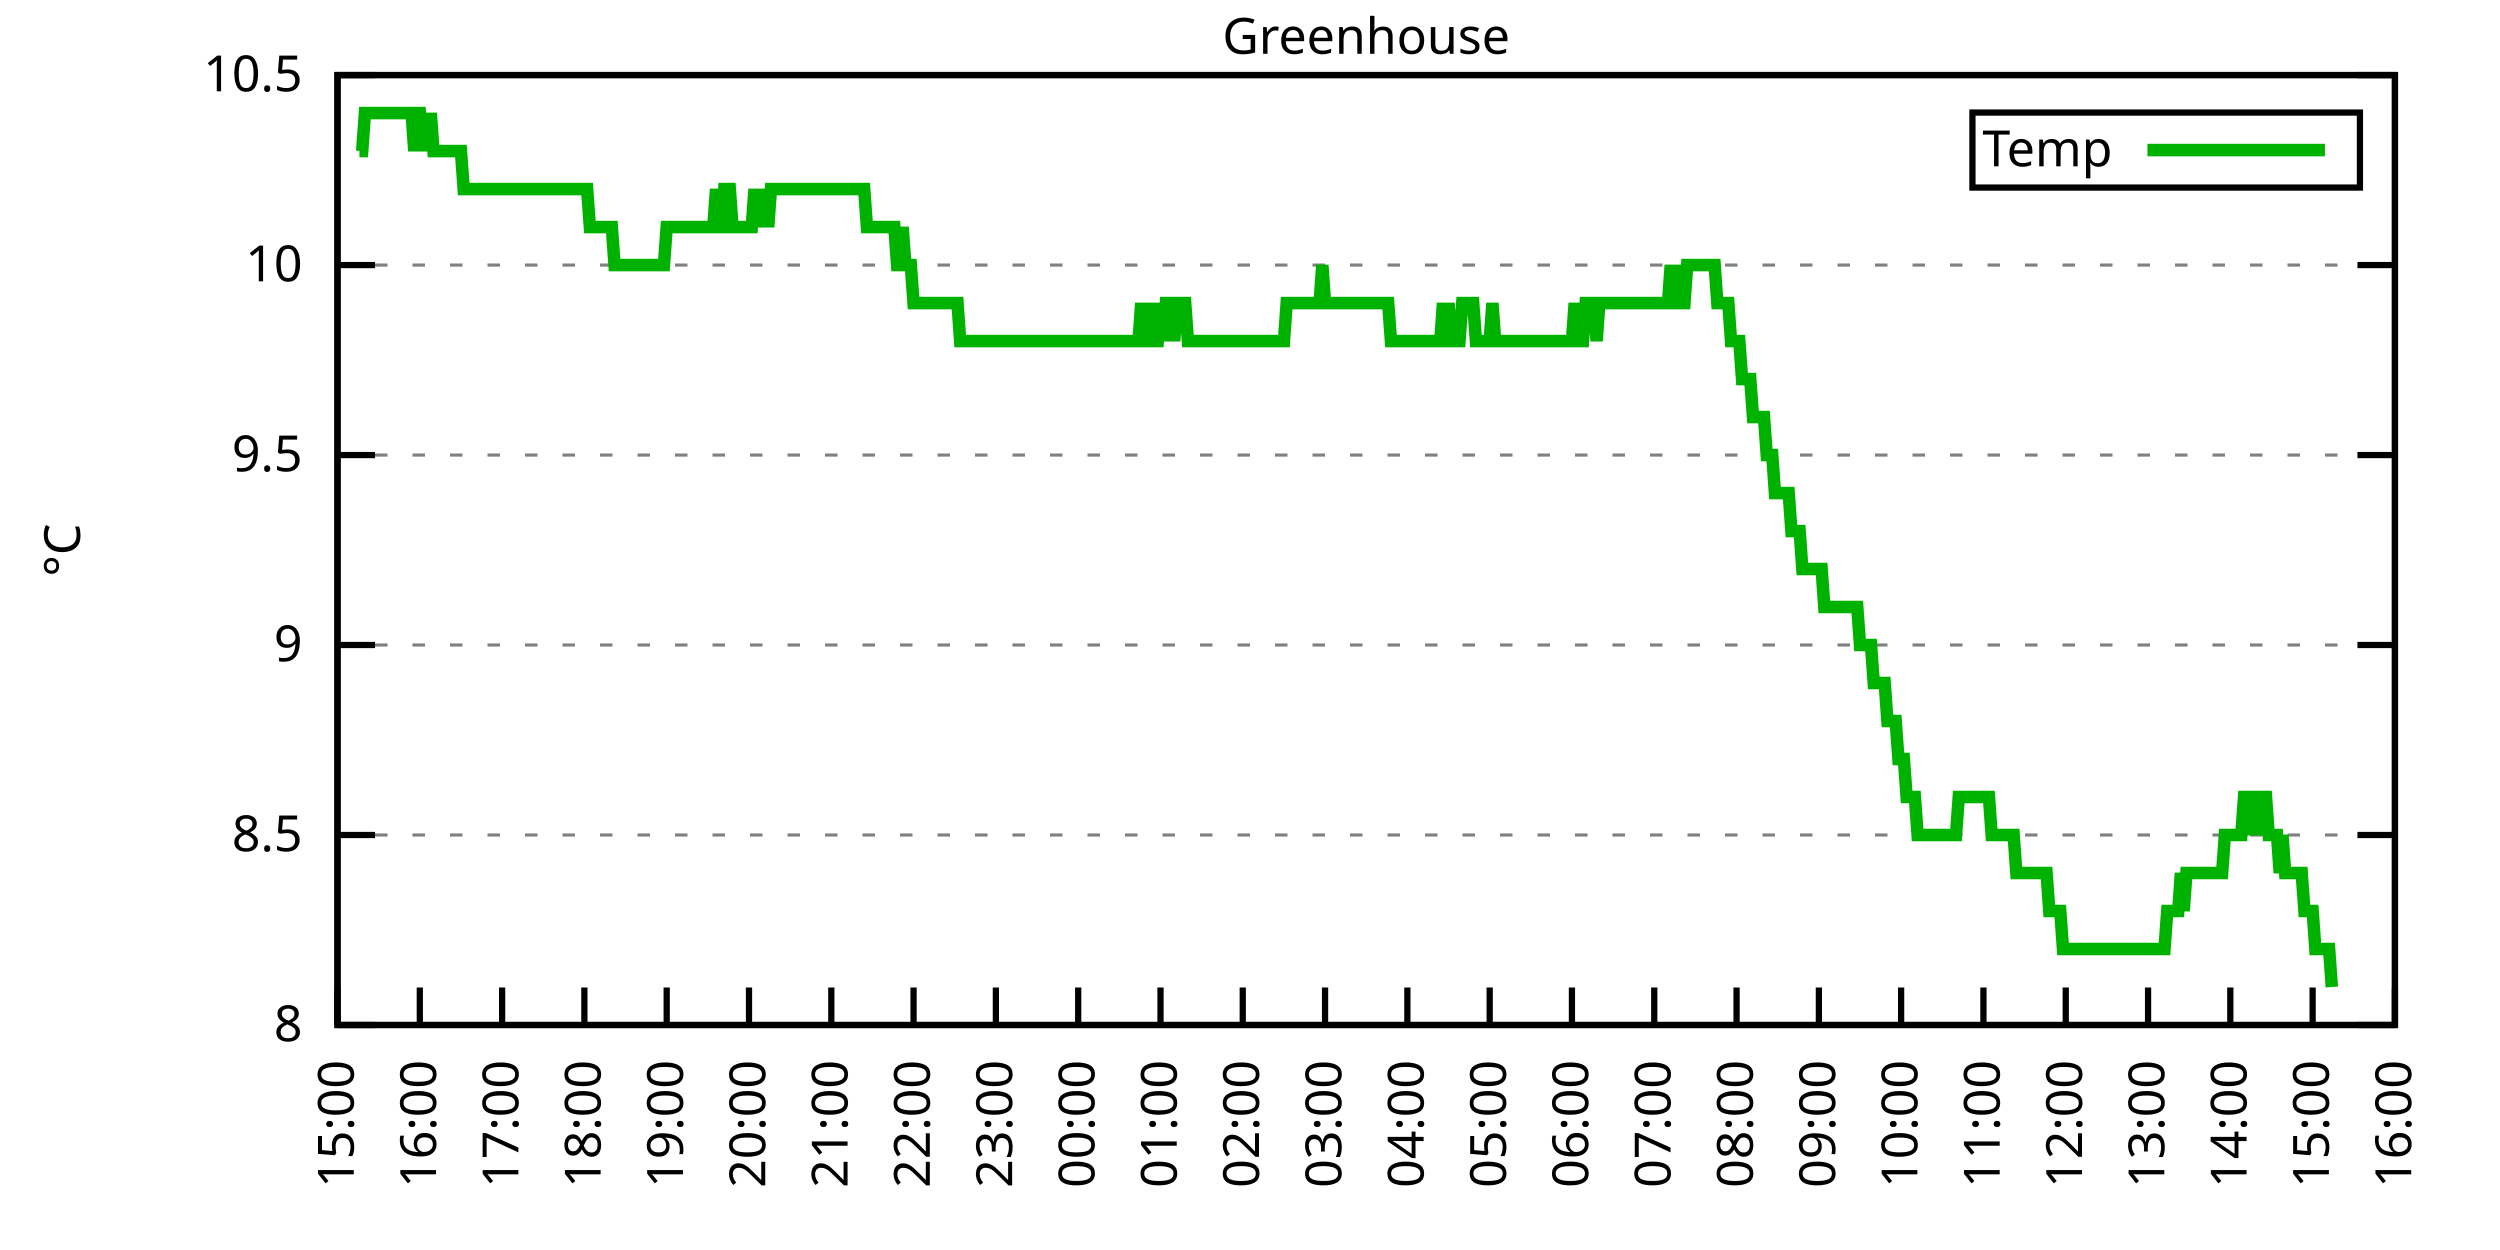
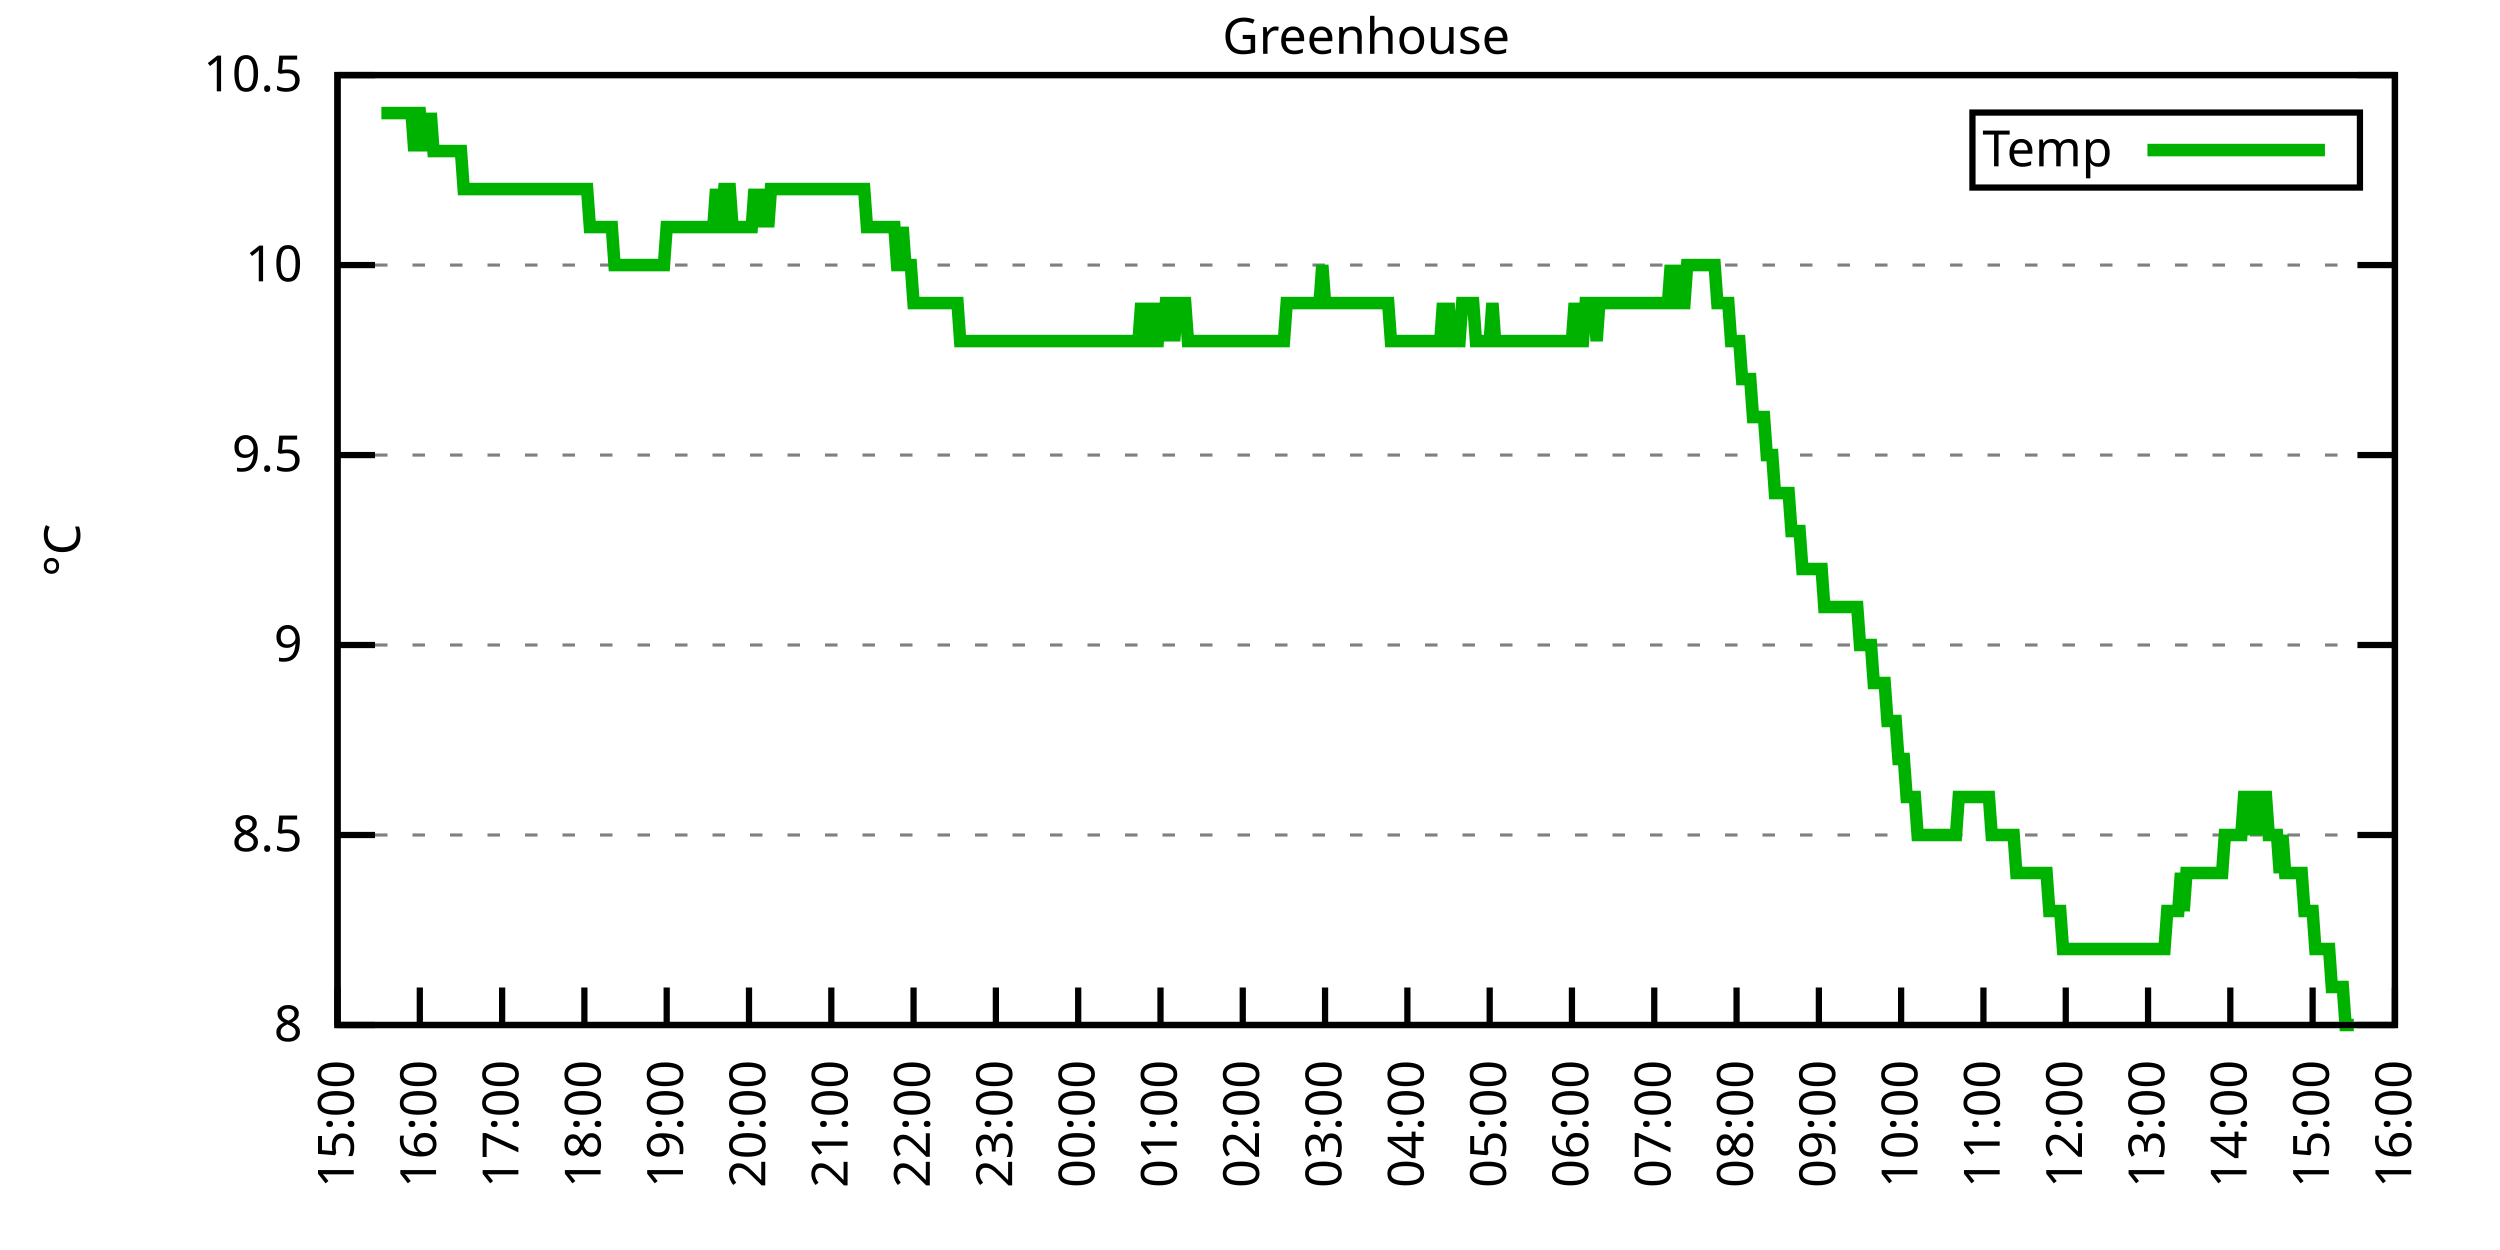
<svg xmlns="http://www.w3.org/2000/svg" xmlns:xlink="http://www.w3.org/1999/xlink" width="400" height="200" viewBox="0 0 400 200">
  <g id="gnuplot_canvas">
    <rect x="0" y="0" width="400" height="200" fill="none" />
    <defs>
      <circle id="gpDot" r="0.5" stroke-width="0.5" stroke="currentColor" />
      <path id="gpPt0" stroke-width="0.333" stroke="currentColor" d="M-1,0 h2 M0,-1 v2" />
      <path id="gpPt1" stroke-width="0.333" stroke="currentColor" d="M-1,-1 L1,1 M1,-1 L-1,1" />
      <path id="gpPt2" stroke-width="0.333" stroke="currentColor" d="M-1,0 L1,0 M0,-1 L0,1 M-1,-1 L1,1 M-1,1 L1,-1" />
      <rect id="gpPt3" stroke-width="0.333" stroke="currentColor" x="-1" y="-1" width="2" height="2" />
      <rect id="gpPt4" stroke-width="0.333" stroke="currentColor" fill="currentColor" x="-1" y="-1" width="2" height="2" />
      <circle id="gpPt5" stroke-width="0.333" stroke="currentColor" cx="0" cy="0" r="1" />
      <use xlink:href="#gpPt5" id="gpPt6" fill="currentColor" stroke="none" />
      <path id="gpPt7" stroke-width="0.333" stroke="currentColor" d="M0,-1.33 L-1.33,0.67 L1.33,0.67 z" />
      <use xlink:href="#gpPt7" id="gpPt8" fill="currentColor" stroke="none" />
      <use xlink:href="#gpPt7" id="gpPt9" stroke="currentColor" transform="rotate(180)" />
      <use xlink:href="#gpPt9" id="gpPt10" fill="currentColor" stroke="none" />
      <use xlink:href="#gpPt3" id="gpPt11" stroke="currentColor" transform="rotate(45)" />
      <use xlink:href="#gpPt11" id="gpPt12" fill="currentColor" stroke="none" />
      <path id="gpPt13" stroke-width="0.333" stroke="currentColor" d="M0,1.330 L1.265,0.411 L0.782,-1.067 L-0.782,-1.076 L-1.265,0.411 z" />
      <use xlink:href="#gpPt13" id="gpPt14" fill="currentColor" stroke="none" />
      <filter id="textbox" filterUnits="objectBoundingBox" x="0" y="0" height="1" width="1">
        <feFlood flood-color="white" flood-opacity="1" result="bgnd" />
        <feComposite in="SourceGraphic" in2="bgnd" operator="atop" />
      </filter>
      <filter id="greybox" filterUnits="objectBoundingBox" x="0" y="0" height="1" width="1">
        <feFlood flood-color="lightgrey" flood-opacity="1" result="grey" />
        <feComposite in="SourceGraphic" in2="grey" operator="atop" />
      </filter>
    </defs>
    <g fill="none" color="white" stroke="currentColor" stroke-width="1.00" stroke-linecap="butt" stroke-linejoin="miter">
</g>
    <g fill="none" color="black" stroke="currentColor" stroke-width="1.00" stroke-linecap="butt" stroke-linejoin="miter">
      <g stroke="none" shape-rendering="crispEdges">
        <polygon fill="rgb(255, 255, 255)" points="54.00,164.00 383.18,164.00 383.18,12.02 54.00,12.02 " />
      </g>
    </g>
    <g fill="none" color="black" stroke="currentColor" stroke-width="1.00" stroke-linecap="butt" stroke-linejoin="miter">
</g>
    <g fill="none" color="black" stroke="black" stroke-width="0.50" stroke-linecap="butt" stroke-linejoin="miter">
</g>
    <g fill="none" color="gray" stroke="currentColor" stroke-width="0.50" stroke-linecap="butt" stroke-linejoin="miter">
      <path stroke="gray" stroke-dasharray="2,4" class="gridline" d="M54.00,164.00 L383.19,164.00  " />
    </g>
    <g fill="none" color="gray" stroke="gray" stroke-width="1.00" stroke-linecap="butt" stroke-linejoin="miter">
</g>
    <g fill="none" color="black" stroke="currentColor" stroke-width="1.00" stroke-linecap="butt" stroke-linejoin="miter">
      <path stroke="black" d="M54.00,164.00 L60.00,164.00 M383.19,164.00 L377.19,164.00  " />
      <g transform="translate(48.40,166.60)" stroke="none" fill="black" font-family="Sans" font-size="8.00" text-anchor="end">
        <text>
          <tspan font-family="Sans"> 8</tspan>
        </text>
      </g>
    </g>
    <g fill="none" color="black" stroke="currentColor" stroke-width="1.00" stroke-linecap="butt" stroke-linejoin="miter">
</g>
    <g fill="none" color="black" stroke="black" stroke-width="0.50" stroke-linecap="butt" stroke-linejoin="miter">
</g>
    <g fill="none" color="gray" stroke="currentColor" stroke-width="0.50" stroke-linecap="butt" stroke-linejoin="miter">
      <path stroke="gray" stroke-dasharray="2,4" class="gridline" d="M54.00,133.60 L383.19,133.60  " />
    </g>
    <g fill="none" color="gray" stroke="gray" stroke-width="1.00" stroke-linecap="butt" stroke-linejoin="miter">
</g>
    <g fill="none" color="black" stroke="currentColor" stroke-width="1.00" stroke-linecap="butt" stroke-linejoin="miter">
      <path stroke="black" d="M54.00,133.60 L60.00,133.60 M383.19,133.60 L377.19,133.60  " />
      <g transform="translate(48.40,136.20)" stroke="none" fill="black" font-family="Sans" font-size="8.00" text-anchor="end">
        <text>
          <tspan font-family="Sans"> 8.5</tspan>
        </text>
      </g>
    </g>
    <g fill="none" color="black" stroke="currentColor" stroke-width="1.00" stroke-linecap="butt" stroke-linejoin="miter">
</g>
    <g fill="none" color="black" stroke="black" stroke-width="0.50" stroke-linecap="butt" stroke-linejoin="miter">
</g>
    <g fill="none" color="gray" stroke="currentColor" stroke-width="0.50" stroke-linecap="butt" stroke-linejoin="miter">
      <path stroke="gray" stroke-dasharray="2,4" class="gridline" d="M54.00,103.20 L383.19,103.20  " />
    </g>
    <g fill="none" color="gray" stroke="gray" stroke-width="1.00" stroke-linecap="butt" stroke-linejoin="miter">
</g>
    <g fill="none" color="black" stroke="currentColor" stroke-width="1.00" stroke-linecap="butt" stroke-linejoin="miter">
      <path stroke="black" d="M54.00,103.20 L60.00,103.20 M383.19,103.20 L377.19,103.20  " />
      <g transform="translate(48.40,105.80)" stroke="none" fill="black" font-family="Sans" font-size="8.00" text-anchor="end">
        <text>
          <tspan font-family="Sans"> 9</tspan>
        </text>
      </g>
    </g>
    <g fill="none" color="black" stroke="currentColor" stroke-width="1.00" stroke-linecap="butt" stroke-linejoin="miter">
</g>
    <g fill="none" color="black" stroke="black" stroke-width="0.50" stroke-linecap="butt" stroke-linejoin="miter">
</g>
    <g fill="none" color="gray" stroke="currentColor" stroke-width="0.50" stroke-linecap="butt" stroke-linejoin="miter">
      <path stroke="gray" stroke-dasharray="2,4" class="gridline" d="M54.00,72.81 L383.19,72.81  " />
    </g>
    <g fill="none" color="gray" stroke="gray" stroke-width="1.00" stroke-linecap="butt" stroke-linejoin="miter">
</g>
    <g fill="none" color="black" stroke="currentColor" stroke-width="1.00" stroke-linecap="butt" stroke-linejoin="miter">
      <path stroke="black" d="M54.00,72.81 L60.00,72.81 M383.19,72.81 L377.19,72.81  " />
      <g transform="translate(48.40,75.41)" stroke="none" fill="black" font-family="Sans" font-size="8.00" text-anchor="end">
        <text>
          <tspan font-family="Sans"> 9.5</tspan>
        </text>
      </g>
    </g>
    <g fill="none" color="black" stroke="currentColor" stroke-width="1.00" stroke-linecap="butt" stroke-linejoin="miter">
</g>
    <g fill="none" color="black" stroke="black" stroke-width="0.50" stroke-linecap="butt" stroke-linejoin="miter">
</g>
    <g fill="none" color="gray" stroke="currentColor" stroke-width="0.50" stroke-linecap="butt" stroke-linejoin="miter">
      <path stroke="gray" stroke-dasharray="2,4" class="gridline" d="M54.00,42.41 L383.19,42.41  " />
    </g>
    <g fill="none" color="gray" stroke="gray" stroke-width="1.00" stroke-linecap="butt" stroke-linejoin="miter">
</g>
    <g fill="none" color="black" stroke="currentColor" stroke-width="1.00" stroke-linecap="butt" stroke-linejoin="miter">
      <path stroke="black" d="M54.00,42.41 L60.00,42.41 M383.19,42.41 L377.19,42.41  " />
      <g transform="translate(48.40,45.01)" stroke="none" fill="black" font-family="Sans" font-size="8.00" text-anchor="end">
        <text>
          <tspan font-family="Sans"> 10</tspan>
        </text>
      </g>
    </g>
    <g fill="none" color="black" stroke="currentColor" stroke-width="1.00" stroke-linecap="butt" stroke-linejoin="miter">
</g>
    <g fill="none" color="black" stroke="black" stroke-width="0.50" stroke-linecap="butt" stroke-linejoin="miter">
</g>
    <g fill="none" color="gray" stroke="currentColor" stroke-width="0.50" stroke-linecap="butt" stroke-linejoin="miter">
      <path stroke="gray" stroke-dasharray="2,4" class="gridline" d="M54.00,12.01 L383.19,12.01  " />
    </g>
    <g fill="none" color="gray" stroke="gray" stroke-width="1.00" stroke-linecap="butt" stroke-linejoin="miter">
</g>
    <g fill="none" color="black" stroke="currentColor" stroke-width="1.00" stroke-linecap="butt" stroke-linejoin="miter">
      <path stroke="black" d="M54.00,12.01 L60.00,12.01 M383.19,12.01 L377.19,12.01  " />
      <g transform="translate(48.40,14.61)" stroke="none" fill="black" font-family="Sans" font-size="8.00" text-anchor="end">
        <text>
          <tspan font-family="Sans"> 10.5</tspan>
        </text>
      </g>
    </g>
    <g fill="none" color="black" stroke="currentColor" stroke-width="1.00" stroke-linecap="butt" stroke-linejoin="miter">
      <path stroke="black" d="M54.00,164.00 L54.00,158.00  " />
      <g transform="translate(56.60,169.60) rotate(270.00)" stroke="none" fill="black" font-family="Sans" font-size="8.00" text-anchor="end">
        <text>
          <tspan font-family="Sans">15:00</tspan>
        </text>
      </g>
    </g>
    <g fill="none" color="black" stroke="currentColor" stroke-width="1.00" stroke-linecap="butt" stroke-linejoin="miter">
      <path stroke="black" d="M67.17,164.00 L67.17,158.00  " />
      <g transform="translate(69.77,169.60) rotate(270.00)" stroke="none" fill="black" font-family="Sans" font-size="8.00" text-anchor="end">
        <text>
          <tspan font-family="Sans">16:00</tspan>
        </text>
      </g>
    </g>
    <g fill="none" color="black" stroke="currentColor" stroke-width="1.00" stroke-linecap="butt" stroke-linejoin="miter">
      <path stroke="black" d="M80.34,164.00 L80.34,158.00  " />
      <g transform="translate(82.94,169.60) rotate(270.00)" stroke="none" fill="black" font-family="Sans" font-size="8.00" text-anchor="end">
        <text>
          <tspan font-family="Sans">17:00</tspan>
        </text>
      </g>
    </g>
    <g fill="none" color="black" stroke="currentColor" stroke-width="1.00" stroke-linecap="butt" stroke-linejoin="miter">
      <path stroke="black" d="M93.50,164.00 L93.50,158.00  " />
      <g transform="translate(96.10,169.60) rotate(270.00)" stroke="none" fill="black" font-family="Sans" font-size="8.00" text-anchor="end">
        <text>
          <tspan font-family="Sans">18:00</tspan>
        </text>
      </g>
    </g>
    <g fill="none" color="black" stroke="currentColor" stroke-width="1.00" stroke-linecap="butt" stroke-linejoin="miter">
      <path stroke="black" d="M106.67,164.00 L106.67,158.00  " />
      <g transform="translate(109.27,169.60) rotate(270.00)" stroke="none" fill="black" font-family="Sans" font-size="8.00" text-anchor="end">
        <text>
          <tspan font-family="Sans">19:00</tspan>
        </text>
      </g>
    </g>
    <g fill="none" color="black" stroke="currentColor" stroke-width="1.00" stroke-linecap="butt" stroke-linejoin="miter">
      <path stroke="black" d="M119.84,164.00 L119.84,158.00  " />
      <g transform="translate(122.44,169.60) rotate(270.00)" stroke="none" fill="black" font-family="Sans" font-size="8.00" text-anchor="end">
        <text>
          <tspan font-family="Sans">20:00</tspan>
        </text>
      </g>
    </g>
    <g fill="none" color="black" stroke="currentColor" stroke-width="1.00" stroke-linecap="butt" stroke-linejoin="miter">
      <path stroke="black" d="M133.01,164.00 L133.01,158.00  " />
      <g transform="translate(135.61,169.60) rotate(270.00)" stroke="none" fill="black" font-family="Sans" font-size="8.00" text-anchor="end">
        <text>
          <tspan font-family="Sans">21:00</tspan>
        </text>
      </g>
    </g>
    <g fill="none" color="black" stroke="currentColor" stroke-width="1.00" stroke-linecap="butt" stroke-linejoin="miter">
      <path stroke="black" d="M146.17,164.00 L146.17,158.00  " />
      <g transform="translate(148.77,169.60) rotate(270.00)" stroke="none" fill="black" font-family="Sans" font-size="8.00" text-anchor="end">
        <text>
          <tspan font-family="Sans">22:00</tspan>
        </text>
      </g>
    </g>
    <g fill="none" color="black" stroke="currentColor" stroke-width="1.00" stroke-linecap="butt" stroke-linejoin="miter">
      <path stroke="black" d="M159.34,164.00 L159.34,158.00  " />
      <g transform="translate(161.94,169.60) rotate(270.00)" stroke="none" fill="black" font-family="Sans" font-size="8.00" text-anchor="end">
        <text>
          <tspan font-family="Sans">23:00</tspan>
        </text>
      </g>
    </g>
    <g fill="none" color="black" stroke="currentColor" stroke-width="1.00" stroke-linecap="butt" stroke-linejoin="miter">
      <path stroke="black" d="M172.51,164.00 L172.51,158.00  " />
      <g transform="translate(175.11,169.60) rotate(270.00)" stroke="none" fill="black" font-family="Sans" font-size="8.00" text-anchor="end">
        <text>
          <tspan font-family="Sans">00:00</tspan>
        </text>
      </g>
    </g>
    <g fill="none" color="black" stroke="currentColor" stroke-width="1.00" stroke-linecap="butt" stroke-linejoin="miter">
      <path stroke="black" d="M185.68,164.00 L185.68,158.00  " />
      <g transform="translate(188.28,169.60) rotate(270.00)" stroke="none" fill="black" font-family="Sans" font-size="8.00" text-anchor="end">
        <text>
          <tspan font-family="Sans">01:00</tspan>
        </text>
      </g>
    </g>
    <g fill="none" color="black" stroke="currentColor" stroke-width="1.00" stroke-linecap="butt" stroke-linejoin="miter">
      <path stroke="black" d="M198.84,164.00 L198.84,158.00  " />
      <g transform="translate(201.44,169.60) rotate(270.00)" stroke="none" fill="black" font-family="Sans" font-size="8.00" text-anchor="end">
        <text>
          <tspan font-family="Sans">02:00</tspan>
        </text>
      </g>
    </g>
    <g fill="none" color="black" stroke="currentColor" stroke-width="1.00" stroke-linecap="butt" stroke-linejoin="miter">
      <path stroke="black" d="M212.01,164.00 L212.01,158.00  " />
      <g transform="translate(214.61,169.60) rotate(270.00)" stroke="none" fill="black" font-family="Sans" font-size="8.00" text-anchor="end">
        <text>
          <tspan font-family="Sans">03:00</tspan>
        </text>
      </g>
    </g>
    <g fill="none" color="black" stroke="currentColor" stroke-width="1.00" stroke-linecap="butt" stroke-linejoin="miter">
      <path stroke="black" d="M225.18,164.00 L225.18,158.00  " />
      <g transform="translate(227.78,169.60) rotate(270.00)" stroke="none" fill="black" font-family="Sans" font-size="8.00" text-anchor="end">
        <text>
          <tspan font-family="Sans">04:00</tspan>
        </text>
      </g>
    </g>
    <g fill="none" color="black" stroke="currentColor" stroke-width="1.00" stroke-linecap="butt" stroke-linejoin="miter">
      <path stroke="black" d="M238.35,164.00 L238.35,158.00  " />
      <g transform="translate(240.95,169.60) rotate(270.00)" stroke="none" fill="black" font-family="Sans" font-size="8.00" text-anchor="end">
        <text>
          <tspan font-family="Sans">05:00</tspan>
        </text>
      </g>
    </g>
    <g fill="none" color="black" stroke="currentColor" stroke-width="1.00" stroke-linecap="butt" stroke-linejoin="miter">
      <path stroke="black" d="M251.51,164.00 L251.51,158.00  " />
      <g transform="translate(254.11,169.60) rotate(270.00)" stroke="none" fill="black" font-family="Sans" font-size="8.00" text-anchor="end">
        <text>
          <tspan font-family="Sans">06:00</tspan>
        </text>
      </g>
    </g>
    <g fill="none" color="black" stroke="currentColor" stroke-width="1.00" stroke-linecap="butt" stroke-linejoin="miter">
      <path stroke="black" d="M264.68,164.00 L264.68,158.00  " />
      <g transform="translate(267.28,169.60) rotate(270.00)" stroke="none" fill="black" font-family="Sans" font-size="8.00" text-anchor="end">
        <text>
          <tspan font-family="Sans">07:00</tspan>
        </text>
      </g>
    </g>
    <g fill="none" color="black" stroke="currentColor" stroke-width="1.00" stroke-linecap="butt" stroke-linejoin="miter">
      <path stroke="black" d="M277.85,164.00 L277.85,158.00  " />
      <g transform="translate(280.45,169.60) rotate(270.00)" stroke="none" fill="black" font-family="Sans" font-size="8.00" text-anchor="end">
        <text>
          <tspan font-family="Sans">08:00</tspan>
        </text>
      </g>
    </g>
    <g fill="none" color="black" stroke="currentColor" stroke-width="1.00" stroke-linecap="butt" stroke-linejoin="miter">
      <path stroke="black" d="M291.02,164.00 L291.02,158.00  " />
      <g transform="translate(293.62,169.60) rotate(270.00)" stroke="none" fill="black" font-family="Sans" font-size="8.00" text-anchor="end">
        <text>
          <tspan font-family="Sans">09:00</tspan>
        </text>
      </g>
    </g>
    <g fill="none" color="black" stroke="currentColor" stroke-width="1.00" stroke-linecap="butt" stroke-linejoin="miter">
      <path stroke="black" d="M304.18,164.00 L304.18,158.00  " />
      <g transform="translate(306.78,169.60) rotate(270.00)" stroke="none" fill="black" font-family="Sans" font-size="8.00" text-anchor="end">
        <text>
          <tspan font-family="Sans">10:00</tspan>
        </text>
      </g>
    </g>
    <g fill="none" color="black" stroke="currentColor" stroke-width="1.00" stroke-linecap="butt" stroke-linejoin="miter">
      <path stroke="black" d="M317.35,164.00 L317.35,158.00  " />
      <g transform="translate(319.95,169.60) rotate(270.00)" stroke="none" fill="black" font-family="Sans" font-size="8.00" text-anchor="end">
        <text>
          <tspan font-family="Sans">11:00</tspan>
        </text>
      </g>
    </g>
    <g fill="none" color="black" stroke="currentColor" stroke-width="1.00" stroke-linecap="butt" stroke-linejoin="miter">
      <path stroke="black" d="M330.52,164.00 L330.52,158.00  " />
      <g transform="translate(333.12,169.60) rotate(270.00)" stroke="none" fill="black" font-family="Sans" font-size="8.00" text-anchor="end">
        <text>
          <tspan font-family="Sans">12:00</tspan>
        </text>
      </g>
    </g>
    <g fill="none" color="black" stroke="currentColor" stroke-width="1.00" stroke-linecap="butt" stroke-linejoin="miter">
      <path stroke="black" d="M343.69,164.00 L343.69,158.00  " />
      <g transform="translate(346.29,169.60) rotate(270.00)" stroke="none" fill="black" font-family="Sans" font-size="8.00" text-anchor="end">
        <text>
          <tspan font-family="Sans">13:00</tspan>
        </text>
      </g>
    </g>
    <g fill="none" color="black" stroke="currentColor" stroke-width="1.00" stroke-linecap="butt" stroke-linejoin="miter">
      <path stroke="black" d="M356.85,164.00 L356.85,158.00  " />
      <g transform="translate(359.45,169.60) rotate(270.00)" stroke="none" fill="black" font-family="Sans" font-size="8.00" text-anchor="end">
        <text>
          <tspan font-family="Sans">14:00</tspan>
        </text>
      </g>
    </g>
    <g fill="none" color="black" stroke="currentColor" stroke-width="1.00" stroke-linecap="butt" stroke-linejoin="miter">
      <path stroke="black" d="M370.02,164.00 L370.02,158.00  " />
      <g transform="translate(372.62,169.60) rotate(270.00)" stroke="none" fill="black" font-family="Sans" font-size="8.00" text-anchor="end">
        <text>
          <tspan font-family="Sans">15:00</tspan>
        </text>
      </g>
    </g>
    <g fill="none" color="black" stroke="currentColor" stroke-width="1.00" stroke-linecap="butt" stroke-linejoin="miter">
      <path stroke="black" d="M383.19,164.00 L383.19,158.00  " />
      <g transform="translate(385.79,169.60) rotate(270.00)" stroke="none" fill="black" font-family="Sans" font-size="8.00" text-anchor="end">
        <text>
          <tspan font-family="Sans">16:00</tspan>
        </text>
      </g>
    </g>
    <g fill="none" color="black" stroke="currentColor" stroke-width="1.00" stroke-linecap="butt" stroke-linejoin="miter">
</g>
    <g fill="none" color="black" stroke="currentColor" stroke-width="1.00" stroke-linecap="butt" stroke-linejoin="miter">
      <path stroke="black" d="M54.00,12.01 L54.00,164.00 L383.19,164.00 L383.19,12.01 L54.00,12.01 Z  " />
    </g>
    <g fill="none" color="black" stroke="currentColor" stroke-width="1.00" stroke-linecap="butt" stroke-linejoin="miter">
</g>
    <g fill="none" color="black" stroke="currentColor" stroke-width="1.00" stroke-linecap="butt" stroke-linejoin="miter">
      <path stroke="black" d="M315.59,30.01 L315.59,18.01 L377.59,18.01 L377.59,30.01 L315.59,30.01 Z  " />
    </g>
    <g id="Greenhouse_plot_1">
      <g fill="none" color="white" stroke="black" stroke-width="2.00" stroke-linecap="butt" stroke-linejoin="miter">
</g>
      <g fill="none" color="black" stroke="currentColor" stroke-width="2.00" stroke-linecap="butt" stroke-linejoin="miter">
        <g transform="translate(337.99,26.61)" stroke="none" fill="black" font-family="Sans" font-size="8.00" text-anchor="end">
          <text>
            <tspan font-family="Sans">Temp</tspan>
          </text>
        </g>
      </g>
      <g fill="none" color="black" stroke="currentColor" stroke-width="2.00" stroke-linecap="butt" stroke-linejoin="miter">
-         <path stroke="rgb(  0, 178,   0)" d="M343.59,24.01 L371.99,24.01 M57.51,24.17 L57.95,24.17 L58.39,18.09 L58.83,18.09 L59.27,18.09 L59.71,18.09   L60.14,18.09 L60.58,18.09 L61.02,18.09 L61.46,18.09 L61.90,18.09 L62.34,18.09 L62.78,18.09 L63.22,18.09   L63.66,18.09 L64.10,18.09 L64.53,18.09 L64.97,18.09 L65.41,18.09 L65.85,18.09 L66.29,24.17 L66.73,18.09   L67.17,18.09 L67.61,24.17 L68.05,18.09 L68.48,24.17 L68.92,18.09 L69.36,24.17 L69.80,24.17 L70.24,24.17   L70.68,24.17 L71.12,24.17 L71.56,24.17 L72.00,24.17 L72.43,24.17 L72.87,24.17 L73.31,24.17 L73.75,24.17   L74.19,30.25 L74.63,30.25 L75.07,30.25 L75.51,30.25 L75.95,30.25 L76.38,30.25 L76.82,30.25 L77.26,30.25   L77.70,30.25 L78.14,30.25 L78.58,30.25 L79.02,30.25 L79.46,30.25 L79.90,30.25 L80.34,30.25 L80.77,30.25   L81.21,30.25 L81.65,30.25 L82.09,30.25 L82.53,30.25 L82.97,30.25 L83.41,30.25 L83.85,30.25 L84.29,30.25   L84.72,30.25 L85.16,30.25 L85.60,30.25 L86.04,30.25 L86.48,30.25 L86.92,30.25 L87.36,30.25 L87.80,30.25   L88.24,30.25 L88.67,30.25 L89.11,30.25 L89.55,30.25 L89.99,30.25 L90.43,30.25 L90.87,30.25 L91.31,30.25   L91.75,30.25 L92.19,30.25 L92.62,30.25 L93.06,30.25 L93.50,30.25 L93.94,30.25 L94.38,36.33 L94.82,36.33   L95.26,36.33 L95.70,36.33 L96.14,36.33 L96.58,36.33 L97.01,36.33 L97.45,36.33 L97.89,36.33 L98.33,42.41   L98.77,42.41 L99.21,42.41 L99.65,42.41 L100.09,42.41 L100.53,42.41 L100.96,42.41 L101.40,42.41 L101.84,42.41   L102.28,42.41 L102.72,42.41 L103.16,42.41 L103.60,42.41 L104.04,42.41 L104.48,42.41 L104.91,42.41 L105.35,42.41   L105.79,42.41 L106.23,42.41 L106.67,36.33 L107.11,36.33 L107.55,36.33 L107.99,36.33 L108.43,36.33 L108.87,36.33   L109.30,36.33 L109.74,36.33 L110.18,36.33 L110.62,36.33 L111.06,36.33 L111.50,36.33 L111.94,36.33 L112.38,36.33   L112.82,36.33 L113.25,36.33 L113.69,36.33 L114.13,36.33 L114.57,30.25 L115.01,36.33 L115.45,36.33 L115.89,30.25   L116.33,30.25 L116.77,30.25 L117.20,36.33 L117.64,36.33 L118.08,36.33 L118.52,36.33 L118.96,36.33 L119.40,36.33   L119.84,36.33 L120.28,36.33 L120.72,30.25 L121.15,36.33 L121.59,30.25 L122.03,36.33 L122.47,30.25 L122.91,36.33   L123.35,30.25 L123.79,30.25 L124.23,30.25 L124.67,30.25 L125.11,30.25 L125.54,30.25 L125.98,30.25 L126.42,30.25   L126.86,30.25 L127.30,30.25 L127.74,30.25 L128.18,30.25 L128.62,30.25 L129.06,30.25 L129.49,30.25 L129.93,30.25   L130.37,30.25 L130.81,30.25 L131.25,30.25 L131.69,30.25 L132.13,30.25 L132.57,30.25 L133.01,30.25 L133.44,30.25   L133.88,30.25 L134.32,30.25 L134.76,30.25 L135.20,30.25 L135.64,30.25 L136.08,30.25 L136.52,30.25 L136.96,30.25   L137.39,30.25 L137.83,30.25 L138.27,30.25 L138.71,36.33 L139.15,36.33 L139.59,36.33 L140.03,36.33 L140.47,36.33   L140.91,36.33 L141.35,36.33 L141.78,36.33 L142.22,36.33 L142.66,36.33 L143.10,36.33 L143.54,42.41 L143.98,42.41   L144.42,36.33 L144.86,42.41 L145.30,42.41 L145.73,42.41 L146.17,48.49 L146.61,48.49 L147.05,48.49 L147.49,48.49   L147.93,48.49 L148.37,48.49 L148.81,48.49 L149.25,48.49 L149.68,48.49 L150.12,48.49 L150.56,48.49 L151.00,48.49   L151.44,48.49 L151.88,48.49 L152.32,48.49 L152.76,48.49 L153.20,48.49 L153.63,54.57 L154.07,54.57 L154.51,54.57   L154.95,54.57 L155.39,54.57 L155.83,54.57 L156.27,54.57 L156.71,54.57 L157.15,54.57 L157.59,54.57 L158.02,54.57   L158.46,54.57 L158.90,54.57 L159.34,54.57 L159.78,54.57 L160.22,54.57 L160.66,54.57 L161.10,54.57 L161.54,54.57   L161.97,54.57 L162.41,54.57 L162.85,54.57 L163.29,54.57 L163.73,54.57 L164.17,54.57 L164.61,54.57 L165.05,54.57   L165.49,54.57 L165.92,54.57 L166.36,54.57 L166.80,54.57 L167.24,54.57 L167.68,54.57 L168.12,54.57 L168.56,54.57   L169.00,54.57 L169.44,54.57 L169.87,54.57 L170.31,54.57 L170.75,54.57 L171.19,54.57 L171.63,54.57 L172.07,54.57   L172.51,54.57 L172.95,54.57 L173.39,54.57 L173.83,54.57 L174.26,54.57 L174.70,54.57 L175.14,54.57 L175.58,54.57   L176.02,54.57 L176.46,54.57 L176.90,54.57 L177.34,54.57 L177.78,54.57 L178.21,54.57 L178.65,54.57 L179.09,54.57   L179.53,54.57 L179.97,54.57 L180.41,54.57 L180.85,54.57 L181.29,54.57 L181.73,54.57 L182.16,54.57 L182.60,48.49   L183.04,54.57 L183.48,54.57 L183.92,48.49 L184.36,54.57 L184.80,54.57 L185.24,54.57 L185.68,48.49 L186.11,54.57   L186.55,48.49 L186.99,48.49 L187.43,48.49 L187.87,54.57 L188.31,48.49 L188.75,48.49 L189.19,48.49 L189.63,48.49   L190.07,54.57 L190.50,54.57 L190.94,54.57 L191.38,54.57 L191.82,54.57 L192.26,54.57 L192.70,54.57 L193.14,54.57   L193.58,54.57 L194.02,54.57 L194.45,54.57 L194.89,54.57 L195.33,54.57 L195.77,54.57 L196.21,54.57 L196.65,54.57   L197.09,54.57 L197.53,54.57 L197.97,54.57 L198.40,54.57 L198.84,54.57 L199.28,54.57 L199.72,54.57 L200.16,54.57   L200.60,54.57 L201.04,54.57 L201.48,54.57 L201.92,54.57 L202.35,54.57 L202.79,54.57 L203.23,54.57 L203.67,54.57   L204.11,54.57 L204.55,54.57 L204.99,54.57 L205.43,54.57 L205.87,48.49 L206.31,48.49 L206.74,48.49 L207.18,48.49   L207.62,48.49 L208.06,48.49 L208.50,48.49 L208.94,48.49 L209.38,48.49 L209.82,48.49 L210.26,48.49 L210.69,48.49   L211.13,48.49 L211.57,42.41 L212.01,48.49 L212.45,48.49 L212.89,48.49 L213.33,48.49 L213.77,48.49 L214.21,48.49   L214.64,48.49 L215.08,48.49 L215.52,48.49 L215.96,48.49 L216.40,48.49 L216.84,48.49 L217.28,48.49 L217.72,48.49   L218.16,48.49 L218.60,48.49 L219.03,48.49 L219.47,48.49 L219.91,48.49 L220.35,48.49 L220.79,48.49 L221.23,48.49   L221.67,48.49 L222.11,48.49 L222.55,54.57 L222.98,54.57 L223.42,54.57 L223.86,54.57 L224.30,54.57 L224.74,54.57   L225.18,54.57 L225.62,54.57 L226.06,54.57 L226.50,54.57 L226.93,54.57 L227.37,54.57 L227.81,54.57 L228.25,54.57   L228.69,54.57 L229.13,54.57 L229.57,54.57 L230.01,54.57 L230.45,54.57 L230.88,48.49 L231.32,54.57 L231.76,48.49   L232.20,54.57 L232.64,54.57 L233.08,54.57 L233.52,54.57 L233.96,48.49 L234.40,48.49 L234.84,48.49 L235.27,48.49   L235.71,48.49 L236.15,54.57 L236.59,54.57 L237.03,54.57 L237.47,54.57 L237.91,54.57 L238.35,54.57 L238.79,48.49   L239.22,54.57 L239.66,54.57 L240.10,54.57 L240.54,54.57 L240.98,54.57 L241.42,54.57 L241.86,54.57 L242.30,54.57   L242.74,54.57 L243.17,54.57 L243.61,54.57 L244.05,54.57 L244.49,54.57 L244.93,54.57 L245.37,54.57 L245.81,54.57   L246.25,54.57 L246.69,54.57 L247.12,54.57 L247.56,54.57 L248.00,54.57 L248.44,54.57 L248.88,54.57 L249.32,54.57   L249.76,54.57 L250.20,54.57 L250.64,54.57 L251.08,54.57 L251.51,54.57 L251.95,48.49 L252.39,54.57 L252.83,54.57   L253.27,54.57 L253.71,48.49 L254.15,48.49 L254.59,48.49 L255.03,48.49 L255.46,54.57 L255.90,48.49 L256.34,48.49   L256.78,48.49 L257.22,48.49 L257.66,48.49 L258.10,48.49 L258.54,48.49 L258.98,48.49 L259.41,48.49 L259.85,48.49   L260.29,48.49 L260.73,48.49 L261.17,48.49 L261.61,48.49 L262.05,48.49 L262.49,48.49 L262.93,48.49 L263.36,48.49   L263.80,48.49 L264.24,48.49 L264.68,48.49 L265.12,48.49 L265.56,48.49 L266.00,48.49 L266.44,48.49 L266.88,48.49   L267.32,42.41 L267.75,48.49 L268.19,48.49 L268.63,42.41 L269.07,48.49 L269.51,48.49 L269.95,42.41 L270.39,42.41   L270.83,42.41 L271.27,42.41 L271.70,42.41 L272.14,42.41 L272.58,42.41 L273.02,42.41 L273.46,42.41 L273.90,42.41   L274.34,42.41 L274.78,48.49 L275.22,48.49 L275.65,48.49 L276.09,48.49 L276.53,48.49 L276.97,54.57 L277.41,54.57   L277.85,54.57 L278.29,54.57 L278.73,60.65 L279.17,60.65 L279.60,60.65 L280.04,60.65 L280.48,66.73 L280.92,66.73   L281.36,66.73 L281.80,66.73 L282.24,66.73 L282.68,72.81 L283.12,72.81 L283.56,72.81 L283.99,78.89 L284.43,78.89   L284.87,78.89 L285.31,78.89 L285.75,78.89 L286.19,78.89 L286.63,84.97 L287.07,84.97 L287.51,84.97 L287.94,84.97   L288.38,91.04 L288.82,91.04 L289.26,91.04 L289.70,91.04 L290.14,91.04 L290.58,91.04 L291.02,91.04 L291.46,91.04   L291.89,97.12 L292.33,97.12 L292.77,97.12 L293.21,97.12 L293.65,97.12 L294.09,97.12 L294.53,97.12 L294.97,97.12   L295.41,97.12 L295.84,97.12 L296.28,97.12 L296.72,97.12 L297.16,97.12 L297.60,103.20 L298.04,103.20 L298.48,103.20   L298.92,103.20 L299.36,103.20 L299.80,109.28 L300.23,109.28 L300.67,109.28 L301.11,109.28 L301.55,109.28 L301.99,115.36   L302.43,115.36 L302.87,115.36 L303.31,115.36 L303.75,121.44 L304.18,121.44 L304.62,121.44 L305.06,127.52 L305.50,127.52   L305.94,127.52 L306.38,127.52 L306.82,133.60 L307.26,133.60 L307.70,133.60 L308.13,133.60 L308.57,133.60 L309.01,133.60   L309.45,133.60 L309.89,133.60 L310.33,133.60 L310.77,133.60 L311.21,133.60 L311.65,133.60 L312.08,133.60 L312.52,133.60   L312.96,133.60 L313.40,127.52 L313.84,127.52 L314.28,127.52 L314.72,127.52 L315.16,127.52 L315.60,127.52 L316.04,127.52   L316.47,127.52 L316.91,127.52 L317.35,127.52 L317.79,127.52 L318.23,127.52 L318.67,133.60 L319.11,133.60 L319.55,133.60   L319.99,133.60 L320.42,133.60 L320.86,133.60 L321.30,133.60 L321.74,133.60 L322.18,133.60 L322.62,139.68 L323.06,139.68   L323.50,139.68 L323.94,139.68 L324.37,139.68 L324.81,139.68 L325.25,139.68 L325.69,139.68 L326.13,139.68 L326.57,139.68   L327.01,139.68 L327.45,139.68 L327.89,145.76 L328.33,145.76 L328.76,145.76 L329.20,145.76 L329.64,145.76 L330.08,151.84   L330.52,151.84 L330.96,151.84 L331.40,151.84 L331.84,151.84 L332.28,151.84 L332.71,151.84 L333.15,151.84 L333.59,151.84   L334.03,151.84 L334.47,151.84 L334.91,151.84 L335.35,151.84 L335.79,151.84 L336.23,151.84 L336.66,151.84 L337.10,151.84   L337.54,151.84 L337.98,151.84 L338.42,151.84 L338.86,151.84 L339.30,151.84 L339.74,151.84 L340.18,151.84 L340.61,151.84   L341.05,151.84 L341.49,151.84 L341.93,151.84 L342.37,151.84 L342.81,151.84 L343.25,151.84 L343.69,151.84 L344.13,151.84   L344.57,151.84 L345.00,151.84 L345.44,151.84 L345.88,151.84 L346.32,151.84 L346.76,145.76 L347.20,145.76 L347.64,145.76   L348.08,145.76 L348.52,145.76 L348.95,139.68 L349.39,145.76 L349.83,139.68 L350.27,139.68 L350.71,139.68 L351.15,139.68   L351.59,139.68 L352.03,139.68 L352.47,139.68 L352.90,139.68 L353.34,139.68 L353.78,139.68 L354.22,139.68 L354.66,139.68   L355.10,139.68 L355.54,139.68 L355.98,133.60 L356.42,133.60 L356.85,133.60 L357.29,133.60 L357.73,133.60 L358.17,133.60   L358.61,133.60 L359.05,127.52 L359.49,127.52 L359.93,133.60 L360.37,127.52 L360.81,127.52 L361.24,127.52 L361.68,133.60   L362.12,127.52 L362.56,127.52 L363.00,133.60 L363.44,133.60 L363.88,133.60 L364.32,133.60 L364.76,139.68 L365.19,133.60   L365.63,139.68 L366.07,139.68 L366.51,139.68 L366.95,139.68 L367.39,139.68 L367.83,139.68 L368.27,139.68 L368.71,145.76   L369.14,145.76 L369.58,145.76 L370.02,145.76 L370.46,151.84 L370.90,151.84 L371.34,151.84 L371.78,151.84 L372.22,151.84   L372.66,151.84 L373.09,157.92  " />
+         <path stroke="rgb(  0, 178,   0)" d="M343.59,24.01 L371.99,24.01 M61.02,18.09 L61.46,18.09 L61.90,18.09 L62.34,18.09 L62.78,18.09 L63.22,18.09   L63.66,18.09 L64.10,18.09 L64.53,18.09 L64.97,18.09 L65.41,18.09 L65.85,18.09 L66.29,24.17 L66.73,18.09   L67.17,18.09 L67.61,24.17 L68.05,18.09 L68.48,24.17 L68.92,18.09 L69.36,24.17 L69.80,24.17 L70.24,24.17   L70.68,24.17 L71.12,24.17 L71.56,24.17 L72.00,24.17 L72.43,24.17 L72.87,24.17 L73.31,24.17 L73.75,24.17   L74.19,30.25 L74.63,30.25 L75.07,30.25 L75.51,30.25 L75.95,30.25 L76.38,30.25 L76.82,30.25 L77.26,30.25   L77.70,30.25 L78.14,30.25 L78.58,30.25 L79.02,30.25 L79.46,30.25 L79.90,30.25 L80.34,30.25 L80.77,30.25   L81.21,30.25 L81.65,30.25 L82.09,30.25 L82.53,30.25 L82.97,30.25 L83.41,30.25 L83.85,30.25 L84.29,30.25   L84.72,30.25 L85.16,30.25 L85.60,30.25 L86.04,30.25 L86.48,30.25 L86.92,30.25 L87.36,30.25 L87.80,30.25   L88.24,30.25 L88.67,30.25 L89.11,30.25 L89.55,30.25 L89.99,30.25 L90.43,30.25 L90.87,30.25 L91.31,30.25   L91.75,30.25 L92.19,30.25 L92.62,30.25 L93.06,30.25 L93.50,30.25 L93.94,30.25 L94.38,36.33 L94.82,36.33   L95.26,36.33 L95.70,36.33 L96.14,36.33 L96.58,36.33 L97.01,36.33 L97.45,36.33 L97.89,36.33 L98.33,42.41   L98.77,42.41 L99.21,42.41 L99.65,42.41 L100.09,42.41 L100.53,42.41 L100.96,42.41 L101.40,42.41 L101.84,42.41   L102.28,42.41 L102.72,42.41 L103.16,42.41 L103.60,42.41 L104.04,42.41 L104.48,42.41 L104.91,42.41 L105.35,42.41   L105.79,42.41 L106.23,42.41 L106.67,36.33 L107.11,36.33 L107.55,36.33 L107.99,36.33 L108.43,36.33 L108.87,36.33   L109.30,36.33 L109.74,36.33 L110.18,36.33 L110.62,36.33 L111.06,36.33 L111.50,36.33 L111.94,36.33 L112.38,36.33   L112.82,36.33 L113.25,36.33 L113.69,36.33 L114.13,36.33 L114.57,30.25 L115.01,36.33 L115.45,36.33 L115.89,30.25   L116.33,30.25 L116.77,30.25 L117.20,36.33 L117.64,36.33 L118.08,36.33 L118.52,36.33 L118.96,36.33 L119.40,36.33   L119.84,36.33 L120.28,36.33 L120.72,30.25 L121.15,36.33 L121.59,30.25 L122.03,36.33 L122.47,30.25 L122.91,36.33   L123.35,30.25 L123.79,30.25 L124.23,30.25 L124.67,30.25 L125.11,30.25 L125.54,30.25 L125.98,30.25 L126.42,30.25   L126.86,30.25 L127.30,30.25 L127.74,30.25 L128.18,30.25 L128.62,30.25 L129.06,30.25 L129.49,30.25 L129.93,30.25   L130.37,30.25 L130.81,30.25 L131.25,30.25 L131.69,30.25 L132.13,30.25 L132.57,30.25 L133.01,30.25 L133.44,30.25   L133.88,30.25 L134.32,30.25 L134.76,30.25 L135.20,30.25 L135.64,30.25 L136.08,30.25 L136.52,30.25 L136.96,30.25   L137.39,30.25 L137.83,30.25 L138.27,30.25 L138.71,36.33 L139.15,36.33 L139.59,36.33 L140.03,36.33 L140.47,36.33   L140.91,36.33 L141.35,36.33 L141.78,36.33 L142.22,36.33 L142.66,36.33 L143.10,36.33 L143.54,42.41 L143.98,42.41   L144.42,36.33 L144.86,42.41 L145.30,42.41 L145.73,42.41 L146.17,48.49 L146.61,48.49 L147.05,48.49 L147.49,48.49   L147.93,48.49 L148.37,48.49 L148.81,48.49 L149.25,48.49 L149.68,48.49 L150.12,48.49 L150.56,48.49 L151.00,48.49   L151.44,48.49 L151.88,48.49 L152.32,48.49 L152.76,48.49 L153.20,48.49 L153.63,54.57 L154.07,54.57 L154.51,54.57   L154.95,54.57 L155.39,54.57 L155.83,54.57 L156.27,54.57 L156.71,54.57 L157.15,54.57 L157.59,54.57 L158.02,54.57   L158.46,54.57 L158.90,54.57 L159.34,54.57 L159.78,54.57 L160.22,54.57 L160.66,54.57 L161.10,54.57 L161.54,54.57   L161.97,54.57 L162.41,54.57 L162.85,54.57 L163.29,54.57 L163.73,54.57 L164.17,54.57 L164.61,54.57 L165.05,54.57   L165.49,54.57 L165.92,54.57 L166.36,54.57 L166.80,54.57 L167.24,54.57 L167.68,54.57 L168.12,54.57 L168.56,54.57   L169.00,54.57 L169.44,54.57 L169.87,54.57 L170.31,54.57 L170.75,54.57 L171.19,54.57 L171.63,54.57 L172.07,54.57   L172.51,54.57 L172.95,54.57 L173.39,54.57 L173.83,54.57 L174.26,54.57 L174.70,54.57 L175.14,54.57 L175.58,54.57   L176.02,54.57 L176.46,54.57 L176.90,54.57 L177.34,54.57 L177.78,54.57 L178.21,54.57 L178.65,54.57 L179.09,54.57   L179.53,54.57 L179.97,54.57 L180.41,54.57 L180.85,54.57 L181.29,54.57 L181.73,54.57 L182.16,54.57 L182.60,48.49   L183.04,54.57 L183.48,54.57 L183.92,48.49 L184.36,54.57 L184.80,54.57 L185.24,54.57 L185.68,48.49 L186.11,54.57   L186.55,48.49 L186.99,48.49 L187.43,48.49 L187.87,54.57 L188.31,48.49 L188.75,48.49 L189.19,48.49 L189.63,48.49   L190.07,54.57 L190.50,54.57 L190.94,54.57 L191.38,54.57 L191.82,54.57 L192.26,54.57 L192.70,54.57 L193.14,54.57   L193.58,54.57 L194.02,54.57 L194.45,54.57 L194.89,54.57 L195.33,54.57 L195.77,54.57 L196.21,54.57 L196.65,54.57   L197.09,54.57 L197.53,54.57 L197.97,54.57 L198.40,54.57 L198.84,54.57 L199.28,54.57 L199.72,54.57 L200.16,54.57   L200.60,54.57 L201.04,54.57 L201.48,54.57 L201.92,54.57 L202.35,54.57 L202.79,54.57 L203.23,54.57 L203.67,54.57   L204.11,54.57 L204.55,54.57 L204.99,54.57 L205.43,54.57 L205.87,48.49 L206.31,48.49 L206.74,48.49 L207.18,48.49   L207.62,48.49 L208.06,48.49 L208.50,48.49 L208.94,48.49 L209.38,48.49 L209.82,48.49 L210.26,48.49 L210.69,48.49   L211.13,48.49 L211.57,42.41 L212.01,48.49 L212.45,48.49 L212.89,48.49 L213.33,48.49 L213.77,48.49 L214.21,48.49   L214.64,48.49 L215.08,48.49 L215.52,48.49 L215.96,48.49 L216.40,48.49 L216.84,48.49 L217.28,48.49 L217.72,48.49   L218.16,48.49 L218.60,48.49 L219.03,48.49 L219.47,48.49 L219.91,48.49 L220.35,48.49 L220.79,48.49 L221.23,48.49   L221.67,48.49 L222.11,48.49 L222.55,54.57 L222.98,54.57 L223.42,54.57 L223.86,54.57 L224.30,54.57 L224.74,54.57   L225.18,54.57 L225.62,54.57 L226.06,54.57 L226.50,54.57 L226.93,54.57 L227.37,54.57 L227.81,54.57 L228.25,54.57   L228.69,54.57 L229.13,54.57 L229.57,54.57 L230.01,54.57 L230.45,54.57 L230.88,48.49 L231.32,54.57 L231.76,48.49   L232.20,54.57 L232.64,54.57 L233.08,54.57 L233.52,54.57 L233.96,48.49 L234.40,48.49 L234.84,48.49 L235.27,48.49   L235.71,48.49 L236.15,54.57 L236.59,54.57 L237.03,54.57 L237.47,54.57 L237.91,54.57 L238.35,54.57 L238.79,48.49   L239.22,54.57 L239.66,54.57 L240.10,54.57 L240.54,54.57 L240.98,54.57 L241.42,54.57 L241.86,54.57 L242.30,54.57   L242.74,54.57 L243.17,54.57 L243.61,54.57 L244.05,54.57 L244.49,54.57 L244.93,54.57 L245.37,54.57 L245.81,54.57   L246.25,54.57 L246.69,54.57 L247.12,54.57 L247.56,54.57 L248.00,54.57 L248.44,54.57 L248.88,54.57 L249.32,54.57   L249.76,54.57 L250.20,54.57 L250.64,54.57 L251.08,54.57 L251.51,54.57 L251.95,48.49 L252.39,54.57 L252.83,54.57   L253.27,54.57 L253.71,48.49 L254.15,48.49 L254.59,48.49 L255.03,48.49 L255.46,54.57 L255.90,48.49 L256.34,48.49   L256.78,48.49 L257.22,48.49 L257.66,48.49 L258.10,48.49 L258.54,48.49 L258.98,48.49 L259.41,48.49 L259.85,48.49   L260.29,48.49 L260.73,48.49 L261.17,48.49 L261.61,48.49 L262.05,48.49 L262.49,48.49 L262.93,48.49 L263.36,48.49   L263.80,48.49 L264.24,48.49 L264.68,48.49 L265.12,48.49 L265.56,48.49 L266.00,48.49 L266.44,48.49 L266.88,48.49   L267.32,42.41 L267.75,48.49 L268.19,48.49 L268.63,42.41 L269.07,48.49 L269.51,48.49 L269.95,42.41 L270.39,42.41   L270.83,42.41 L271.27,42.41 L271.70,42.41 L272.14,42.41 L272.58,42.41 L273.02,42.41 L273.46,42.41 L273.90,42.41   L274.34,42.41 L274.78,48.49 L275.22,48.49 L275.65,48.49 L276.09,48.49 L276.53,48.49 L276.97,54.57 L277.41,54.57   L277.85,54.57 L278.29,54.57 L278.73,60.65 L279.17,60.65 L279.60,60.65 L280.04,60.65 L280.48,66.73 L280.92,66.73   L281.36,66.73 L281.80,66.73 L282.24,66.73 L282.68,72.81 L283.12,72.81 L283.56,72.81 L283.99,78.89 L284.43,78.89   L284.87,78.89 L285.31,78.89 L285.75,78.89 L286.19,78.89 L286.63,84.97 L287.07,84.97 L287.51,84.97 L287.94,84.97   L288.38,91.04 L288.82,91.04 L289.26,91.04 L289.70,91.04 L290.14,91.04 L290.58,91.04 L291.02,91.04 L291.46,91.04   L291.89,97.12 L292.33,97.12 L292.77,97.12 L293.21,97.12 L293.65,97.12 L294.09,97.12 L294.53,97.12 L294.97,97.12   L295.41,97.12 L295.84,97.12 L296.28,97.12 L296.72,97.12 L297.16,97.12 L297.60,103.20 L298.04,103.20 L298.48,103.20   L298.92,103.20 L299.36,103.20 L299.80,109.28 L300.23,109.28 L300.67,109.28 L301.11,109.28 L301.55,109.28 L301.99,115.36   L302.43,115.36 L302.87,115.36 L303.31,115.36 L303.75,121.44 L304.18,121.44 L304.62,121.44 L305.06,127.52 L305.50,127.52   L305.94,127.52 L306.38,127.52 L306.82,133.60 L307.26,133.60 L307.70,133.60 L308.13,133.60 L308.57,133.60 L309.01,133.60   L309.45,133.60 L309.89,133.60 L310.33,133.60 L310.77,133.60 L311.21,133.60 L311.65,133.60 L312.08,133.60 L312.52,133.60   L312.96,133.60 L313.40,127.52 L313.84,127.52 L314.28,127.52 L314.72,127.52 L315.16,127.52 L315.60,127.52 L316.04,127.52   L316.47,127.52 L316.91,127.52 L317.35,127.52 L317.79,127.52 L318.23,127.52 L318.67,133.60 L319.11,133.60 L319.55,133.60   L319.99,133.60 L320.42,133.60 L320.86,133.60 L321.30,133.60 L321.74,133.60 L322.18,133.60 L322.62,139.68 L323.06,139.68   L323.50,139.68 L323.94,139.68 L324.37,139.68 L324.81,139.68 L325.25,139.68 L325.69,139.68 L326.13,139.68 L326.57,139.68   L327.01,139.68 L327.45,139.68 L327.89,145.76 L328.33,145.76 L328.76,145.76 L329.20,145.76 L329.64,145.76 L330.08,151.84   L330.52,151.84 L330.96,151.84 L331.40,151.84 L331.84,151.84 L332.28,151.84 L332.71,151.84 L333.15,151.84 L333.59,151.84   L334.03,151.84 L334.47,151.84 L334.91,151.84 L335.35,151.84 L335.79,151.84 L336.23,151.84 L336.66,151.84 L337.10,151.84   L337.54,151.84 L337.98,151.84 L338.42,151.84 L338.86,151.84 L339.30,151.84 L339.74,151.84 L340.18,151.84 L340.61,151.84   L341.05,151.84 L341.49,151.84 L341.93,151.84 L342.37,151.84 L342.81,151.84 L343.25,151.84 L343.69,151.84 L344.13,151.84   L344.57,151.84 L345.00,151.84 L345.44,151.84 L345.88,151.84 L346.32,151.84 L346.76,145.76 L347.20,145.76 L347.64,145.76   L348.08,145.76 L348.52,145.76 L348.95,139.68 L349.39,145.76 L349.83,139.68 L350.27,139.68 L350.71,139.68 L351.15,139.68   L351.59,139.68 L352.03,139.68 L352.47,139.68 L352.90,139.68 L353.34,139.68 L353.78,139.68 L354.22,139.68 L354.66,139.68   L355.10,139.68 L355.54,139.68 L355.98,133.60 L356.42,133.60 L356.85,133.60 L357.29,133.60 L357.73,133.60 L358.17,133.60   L358.61,133.60 L359.05,127.52 L359.49,127.52 L359.93,133.60 L360.37,127.52 L360.81,127.52 L361.24,127.52 L361.68,133.60   L362.12,127.52 L362.56,127.52 L363.00,133.60 L363.44,133.60 L363.88,133.60 L364.32,133.60 L364.76,139.68 L365.19,133.60   L365.63,139.68 L366.07,139.68 L366.51,139.68 L366.95,139.68 L367.39,139.68 L367.83,139.68 L368.27,139.68 L368.71,145.76   L369.14,145.76 L369.58,145.76 L370.02,145.76 L370.46,151.84 L370.90,151.84 L371.34,151.84 L371.78,151.84 L372.22,151.84   L372.66,151.84 L373.09,157.92 L373.53,157.92 L373.97,157.92 L374.41,157.92 L374.85,157.92 L375.29,164.00 L375.73,164.00   L376.17,164.00 L376.61,164.00  " />
      </g>
    </g>
    <g fill="none" color="black" stroke="currentColor" stroke-width="2.00" stroke-linecap="butt" stroke-linejoin="miter">
</g>
    <g fill="none" color="black" stroke="black" stroke-width="1.00" stroke-linecap="butt" stroke-linejoin="miter">
</g>
    <g fill="none" color="black" stroke="currentColor" stroke-width="1.00" stroke-linecap="butt" stroke-linejoin="miter">
      <path stroke="black" d="M54.00,12.01 L54.00,164.00 L383.19,164.00 L383.19,12.01 L54.00,12.01 Z  " />
      <g transform="translate(12.80,88.01) rotate(270.00)" stroke="none" fill="black" font-family="Sans" font-size="8.00" text-anchor="middle">
        <text>
          <tspan font-family="Sans">°C</tspan>
        </text>
      </g>
    </g>
    <g fill="none" color="black" stroke="currentColor" stroke-width="1.00" stroke-linecap="butt" stroke-linejoin="miter">
</g>
    <g fill="none" color="black" stroke="currentColor" stroke-width="1.00" stroke-linecap="butt" stroke-linejoin="miter">
      <g transform="translate(218.59,8.61)" stroke="none" fill="black" font-family="Sans" font-size="8.00" text-anchor="middle">
        <text>
          <tspan font-family="Sans">Greenhouse</tspan>
        </text>
      </g>
    </g>
    <g fill="none" color="black" stroke="currentColor" stroke-width="1.00" stroke-linecap="butt" stroke-linejoin="miter">
</g>
  </g>
</svg>
